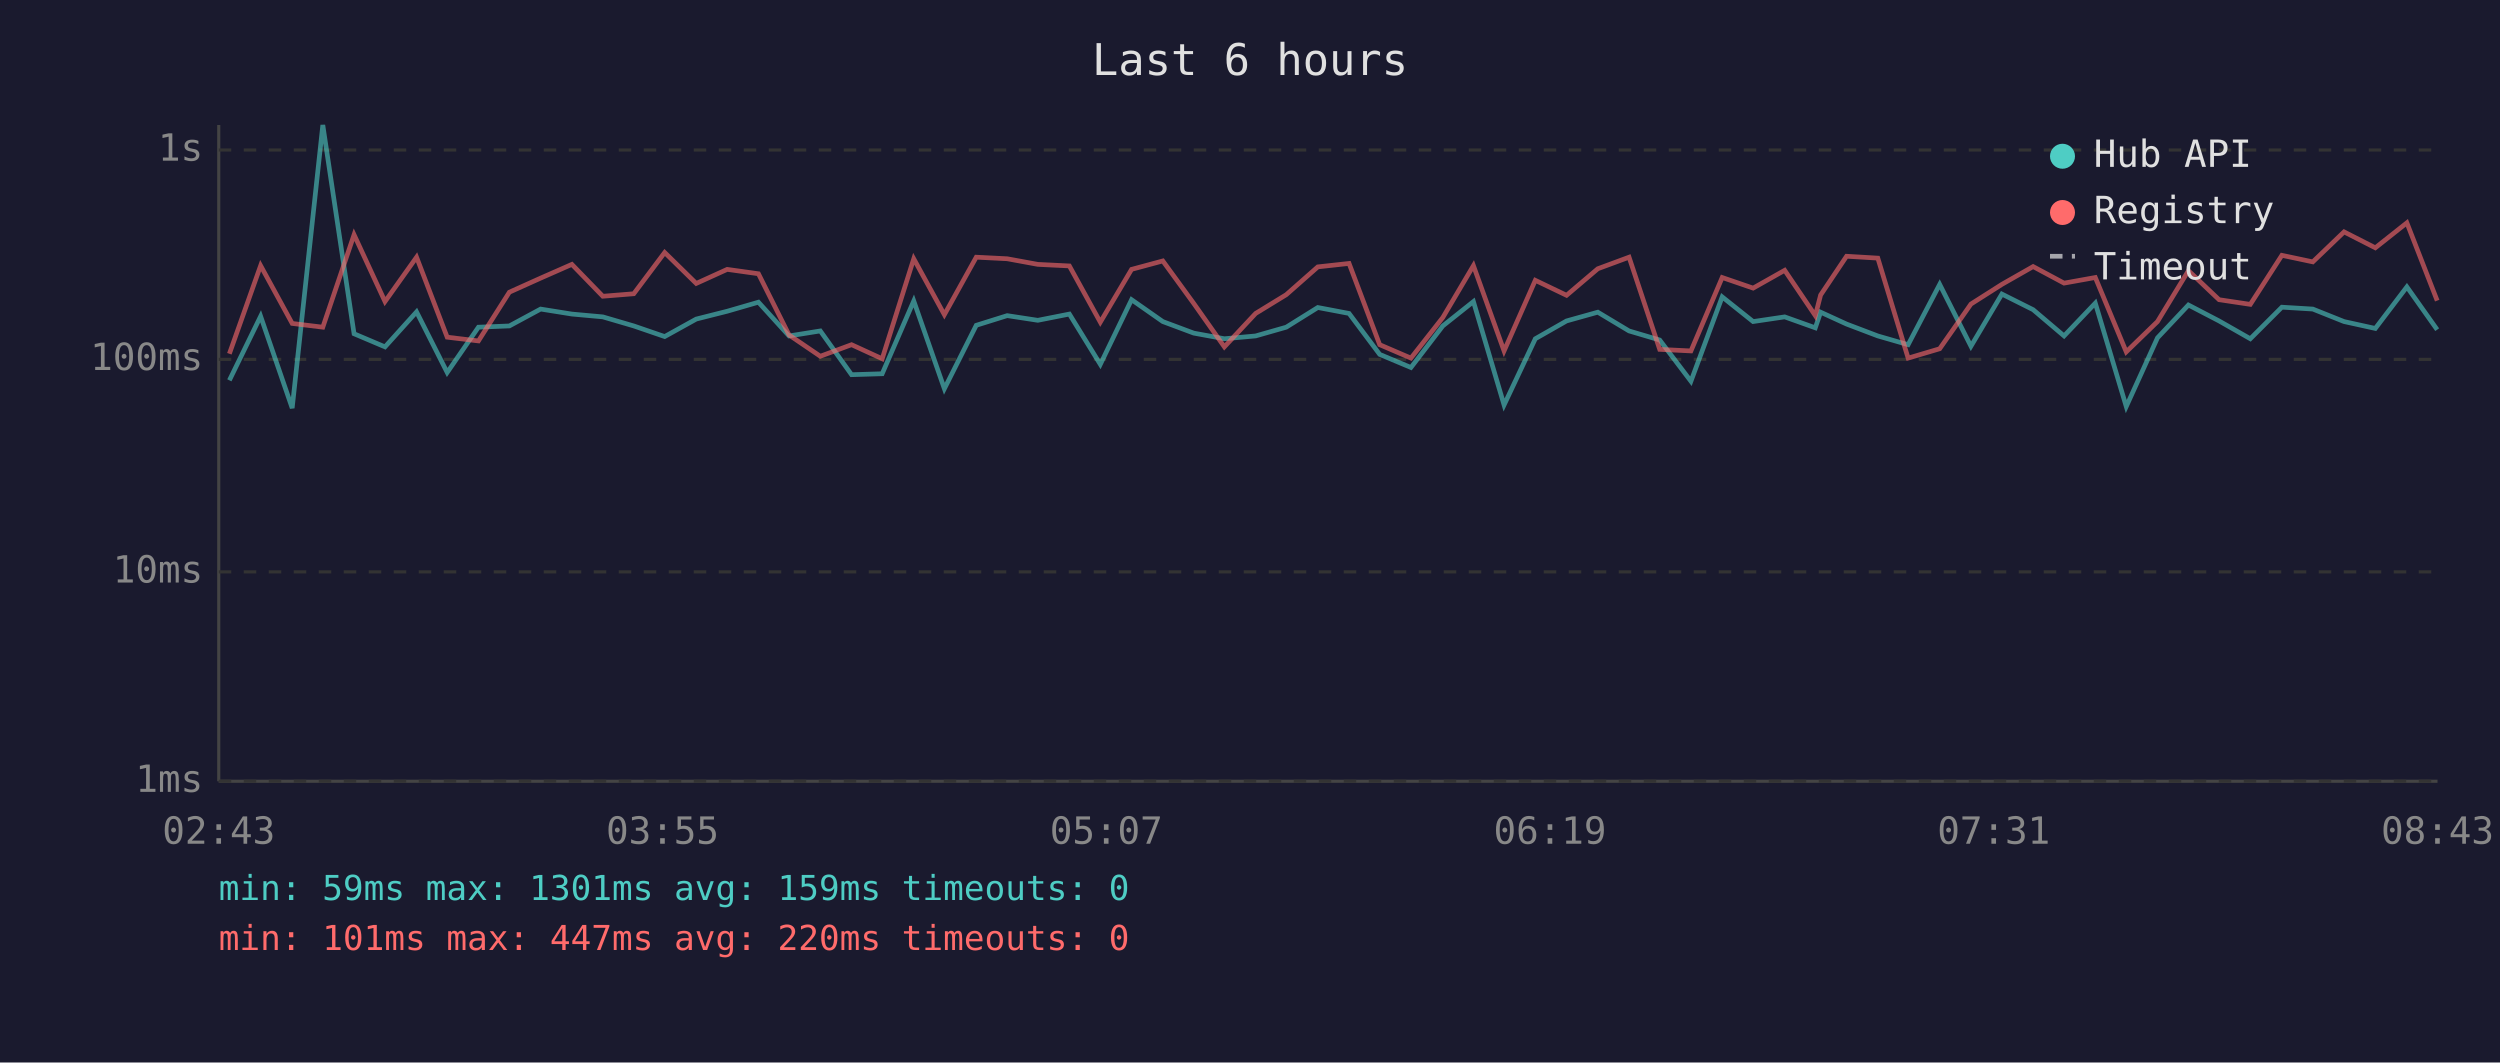
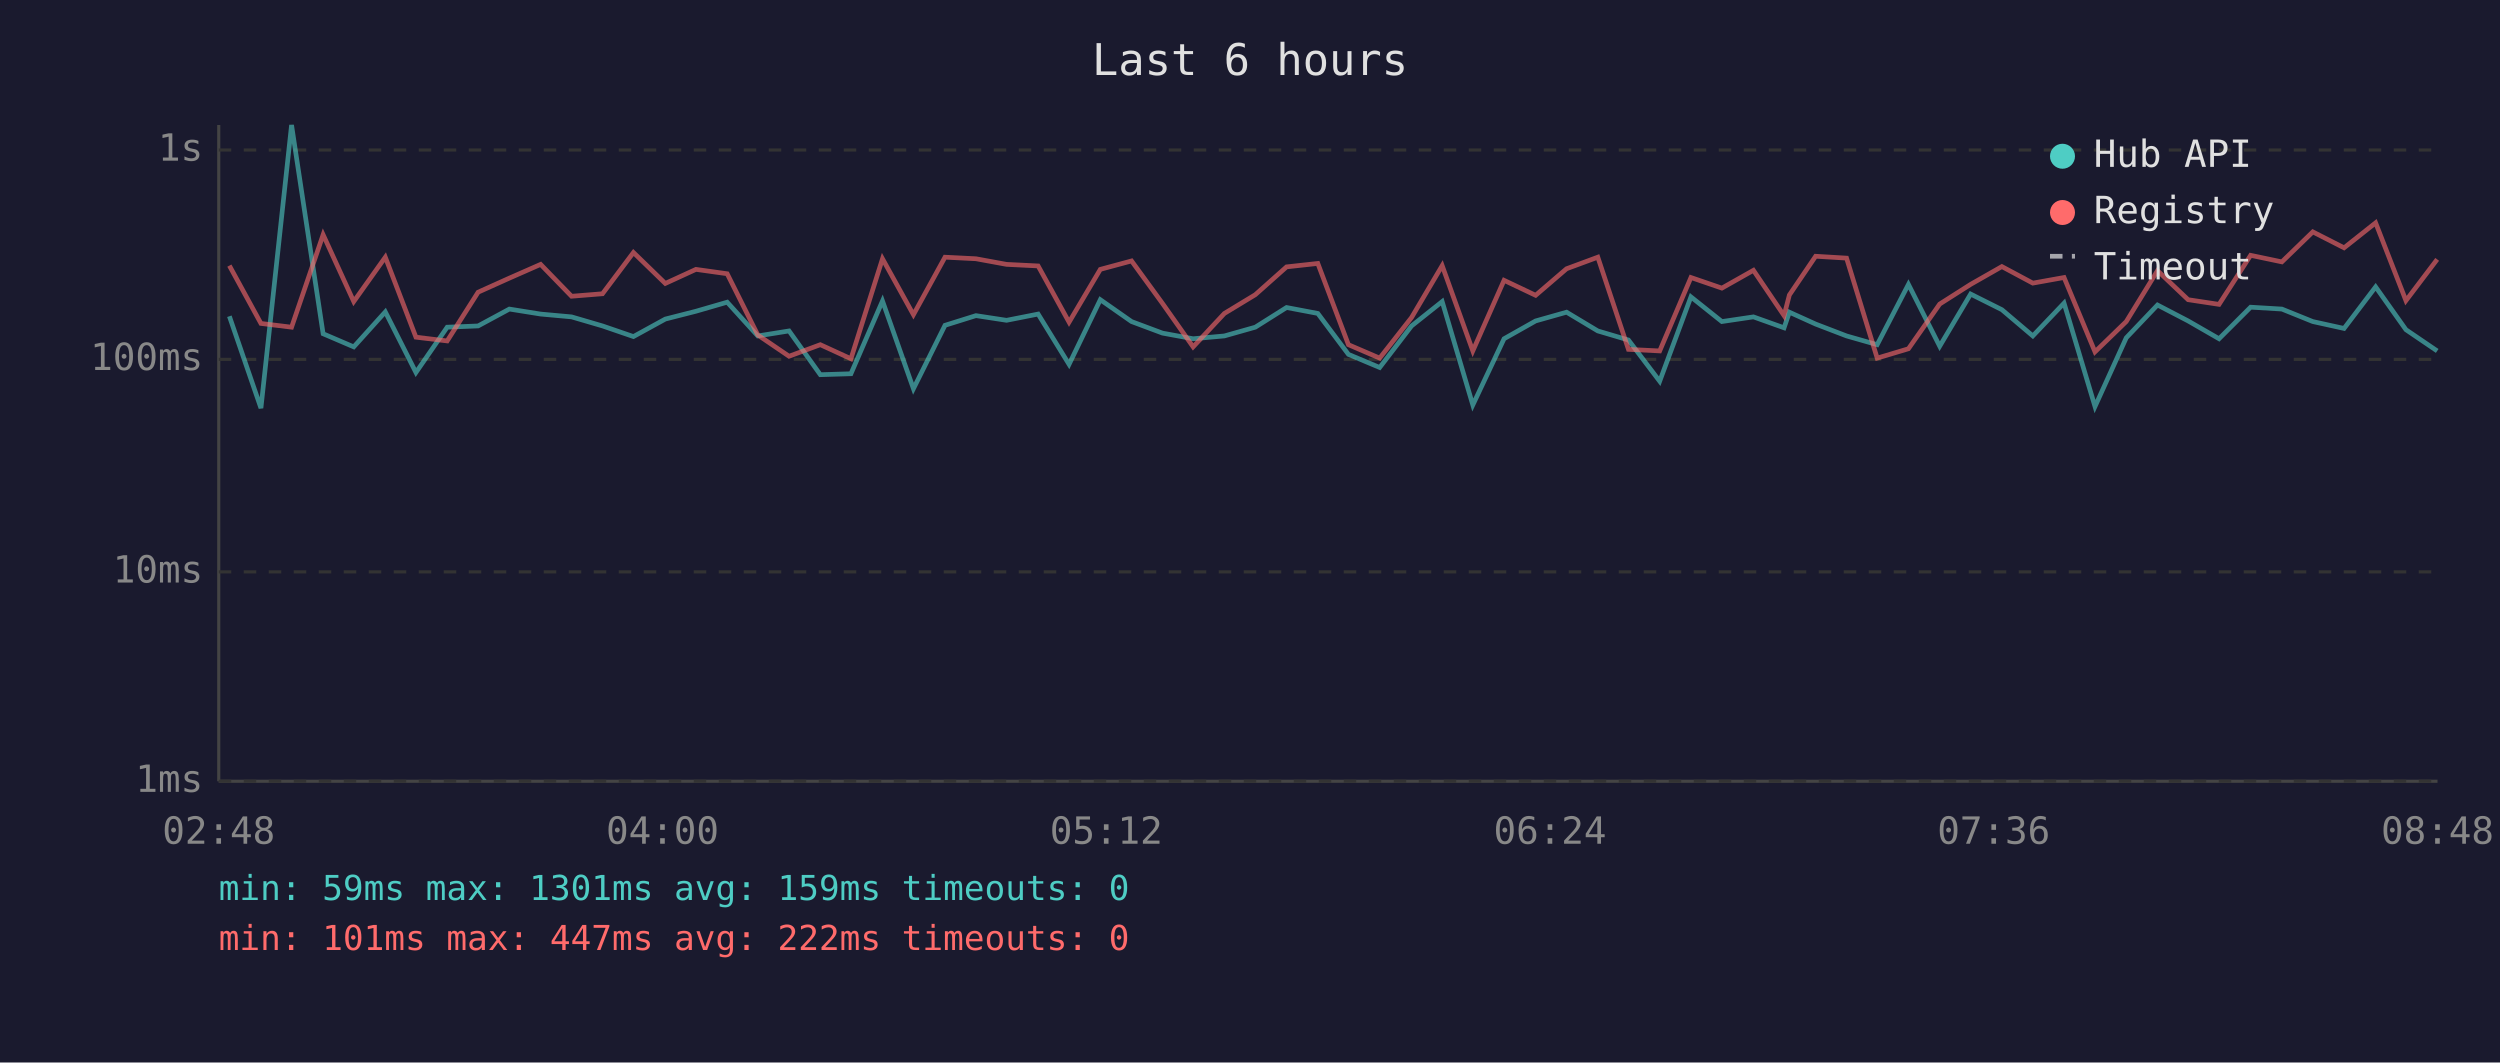
<svg xmlns="http://www.w3.org/2000/svg" viewBox="0 0 800 340" font-family="monospace" font-size="12">
  <rect width="800" height="340" fill="#1a1a2e" />
  <text x="400" y="24" fill="#e0e0e0" font-size="14" text-anchor="middle">Last 6 hours</text>
  <line x1="70" y1="40" x2="70" y2="250" stroke="#444" stroke-width="1" />
  <line x1="70" y1="250" x2="780" y2="250" stroke="#444" stroke-width="1" />
  <line x1="70" y1="250" x2="780" y2="250" stroke="#333" stroke-width="1" stroke-dasharray="4" />
  <text x="65" y="250" fill="#888" text-anchor="end" dominant-baseline="middle">1ms</text>
  <line x1="70" y1="183" x2="780" y2="183" stroke="#333" stroke-width="1" stroke-dasharray="4" />
  <text x="65" y="183" fill="#888" text-anchor="end" dominant-baseline="middle">10ms</text>
  <line x1="70" y1="115" x2="780" y2="115" stroke="#333" stroke-width="1" stroke-dasharray="4" />
  <text x="65" y="115" fill="#888" text-anchor="end" dominant-baseline="middle">100ms</text>
  <line x1="70" y1="48" x2="780" y2="48" stroke="#333" stroke-width="1" stroke-dasharray="4" />
  <text x="65" y="48" fill="#888" text-anchor="end" dominant-baseline="middle">1s</text>
-   <text x="70" y="270" fill="#888" text-anchor="middle">02:43</text>
-   <text x="212" y="270" fill="#888" text-anchor="middle">03:55</text>
-   <text x="354" y="270" fill="#888" text-anchor="middle">05:07</text>
-   <text x="496" y="270" fill="#888" text-anchor="middle">06:19</text>
-   <text x="638" y="270" fill="#888" text-anchor="middle">07:31</text>
-   <text x="780" y="270" fill="#888" text-anchor="middle">08:43</text>
-   <polyline points="73.4,121.7 83.4,101.2 93.5,130.6 103.3,40.0 113.3,106.8 123.2,111.0 133.3,99.8 143.1,119.2 153.1,104.7 163.0,104.3 173.0,98.9 183.0,100.5 192.9,101.4 202.8,104.3 212.7,107.7 222.8,102.1 232.7,99.6 242.7,96.7 252.5,107.5 262.5,105.9 272.5,119.9 282.3,119.6 292.4,96.3 302.2,124.4 312.4,104.1 322.3,101.0 332.1,102.5 342.2,100.5 352.1,116.6 362.1,95.9 372.1,102.9 382.0,106.6 391.8,108.4 401.8,107.5 411.6,104.7 421.7,98.4 431.7,100.3 441.5,113.4 451.5,117.6 461.7,104.3 471.5,96.5 481.3,129.6 491.3,108.4 501.3,102.7 511.3,99.9 521.3,105.9 531.1,108.8 541.1,122.0 551.1,95.0 561.0,102.9 571.1,101.4 580.9,104.9 582.6,99.9 590.9,103.7 600.9,107.5 610.6,110.3 620.7,91.0 630.7,110.8 640.6,94.1 650.6,99.1 660.5,107.5 670.5,97.0 680.4,130.1 690.4,108.1 700.3,97.6 710.1,102.7 720.1,108.4 730.2,98.3 740.1,98.9 750.1,102.9 760.1,105.1 770.2,91.8 779.9,105.5" fill="none" stroke="#4ecdc4" stroke-width="1.5" opacity="0.6" />
-   <polyline points="73.4,113.2 83.4,85.0 93.5,103.5 103.3,104.7 113.3,75.1 123.2,96.5 133.3,82.3 143.1,107.9 153.1,109.1 163.0,93.5 173.0,89.0 183.0,84.6 192.9,94.8 202.8,94.0 212.7,80.8 222.8,90.7 232.7,86.2 242.7,87.6 252.5,107.2 262.5,114.0 272.5,110.3 282.3,114.8 292.4,82.8 302.2,100.7 312.4,82.3 322.3,82.8 332.1,84.6 342.2,85.1 352.1,103.1 362.1,86.2 372.1,83.5 382.0,97.1 391.8,111.0 401.8,100.3 411.6,94.3 421.7,85.4 431.7,84.3 441.5,110.3 451.5,114.6 461.7,101.6 471.5,85.0 481.3,112.3 491.3,89.7 501.3,94.5 511.3,86.0 521.3,82.3 531.1,111.8 541.1,112.3 551.1,88.8 561.0,92.2 571.1,86.5 580.9,101.0 582.6,94.4 590.9,82.0 600.9,82.6 610.6,114.6 620.7,111.6 630.7,97.3 640.6,91.0 650.6,85.3 660.5,90.6 670.5,88.8 680.4,112.6 690.4,102.9 700.3,86.6 710.1,95.9 720.1,97.4 730.2,81.7 740.1,83.8 750.1,74.2 760.1,79.3 770.2,71.3 779.9,96.2" fill="none" stroke="#ff6b6b" stroke-width="1.5" opacity="0.6" />
+   <text x="70" y="270" fill="#888" text-anchor="middle">02:48</text>
+   <text x="212" y="270" fill="#888" text-anchor="middle">04:00</text>
+   <text x="354" y="270" fill="#888" text-anchor="middle">05:12</text>
+   <text x="496" y="270" fill="#888" text-anchor="middle">06:24</text>
+   <text x="638" y="270" fill="#888" text-anchor="middle">07:36</text>
+   <text x="780" y="270" fill="#888" text-anchor="middle">08:48</text>
+   <polyline points="73.4,101.2 83.5,130.6 93.3,40.0 103.4,106.8 113.2,111.0 123.3,99.8 133.1,119.2 143.1,104.7 153.0,104.3 163.0,98.9 173.0,100.5 182.9,101.4 192.8,104.3 202.7,107.7 212.9,102.1 222.7,99.6 232.7,96.7 242.5,107.5 252.5,105.9 262.5,119.9 272.3,119.6 282.4,96.3 292.3,124.4 302.4,104.1 312.3,101.0 322.1,102.5 332.2,100.5 342.1,116.6 352.1,95.9 362.1,102.9 372.0,106.6 381.8,108.4 391.8,107.5 401.7,104.7 411.7,98.4 421.7,100.3 431.5,113.4 441.5,117.6 451.7,104.3 461.5,96.5 471.3,129.6 481.3,108.4 491.4,102.7 501.3,99.9 511.3,105.9 521.1,108.8 531.1,122.0 541.1,95.0 551.0,102.9 561.1,101.4 570.9,104.9 572.6,99.9 581.0,103.7 590.9,107.5 600.7,110.3 610.7,91.0 620.7,110.8 630.6,94.1 640.6,99.1 650.5,107.5 660.5,97.0 670.4,130.1 680.4,108.1 690.4,97.6 700.2,102.7 710.1,108.4 720.2,98.3 730.2,98.9 740.1,102.9 750.1,105.1 760.2,91.8 769.9,105.5 779.9,112.3" fill="none" stroke="#4ecdc4" stroke-width="1.5" opacity="0.6" />
+   <polyline points="73.4,85.0 83.5,103.5 93.3,104.7 103.4,75.1 113.2,96.5 123.3,82.3 133.1,107.9 143.1,109.1 153.0,93.5 163.0,89.0 173.0,84.6 182.9,94.8 192.8,94.0 202.7,80.8 212.9,90.7 222.7,86.2 232.7,87.6 242.5,107.2 252.5,114.0 262.5,110.3 272.3,114.8 282.4,82.8 292.3,100.7 302.4,82.3 312.3,82.8 322.1,84.6 332.2,85.1 342.1,103.1 352.1,86.2 362.1,83.5 372.0,97.1 381.8,111.0 391.8,100.3 401.7,94.3 411.7,85.4 421.7,84.3 431.5,110.3 441.5,114.6 451.7,101.6 461.5,85.0 471.3,112.3 481.3,89.7 491.4,94.5 501.3,86.0 511.3,82.3 521.1,111.8 531.1,112.3 541.1,88.8 551.0,92.2 561.1,86.5 570.9,101.0 572.6,94.4 581.0,82.0 590.9,82.6 600.7,114.6 610.7,111.6 620.7,97.3 630.6,91.0 640.6,85.3 650.5,90.6 660.5,88.8 670.4,112.6 680.4,102.9 690.4,86.6 700.2,95.9 710.1,97.4 720.2,81.7 730.2,83.8 740.1,74.2 750.1,79.3 760.2,71.3 769.9,96.2 779.9,83.0" fill="none" stroke="#ff6b6b" stroke-width="1.5" opacity="0.6" />
  <circle cx="660" cy="50" r="4" fill="#4ecdc4" />
  <text x="670" y="50" fill="#e0e0e0" dominant-baseline="middle">Hub API</text>
  <circle cx="660" cy="68" r="4" fill="#ff6b6b" />
  <text x="670" y="68" fill="#e0e0e0" dominant-baseline="middle">Registry</text>
  <line x1="656" y1="82" x2="664" y2="82" stroke="#e0e0e0" stroke-width="1.5" stroke-dasharray="4,3" opacity="0.7" />
  <text x="670" y="86" fill="#e0e0e0" dominant-baseline="middle">Timeout</text>
  <text x="70" y="288" fill="#4ecdc4" font-size="11">min: 59ms  max: 1301ms  avg: 159ms  timeouts: 0</text>
-   <text x="70" y="304" fill="#ff6b6b" font-size="11">min: 101ms  max: 447ms  avg: 220ms  timeouts: 0</text>
+   <text x="70" y="304" fill="#ff6b6b" font-size="11">min: 101ms  max: 447ms  avg: 222ms  timeouts: 0</text>
</svg>
